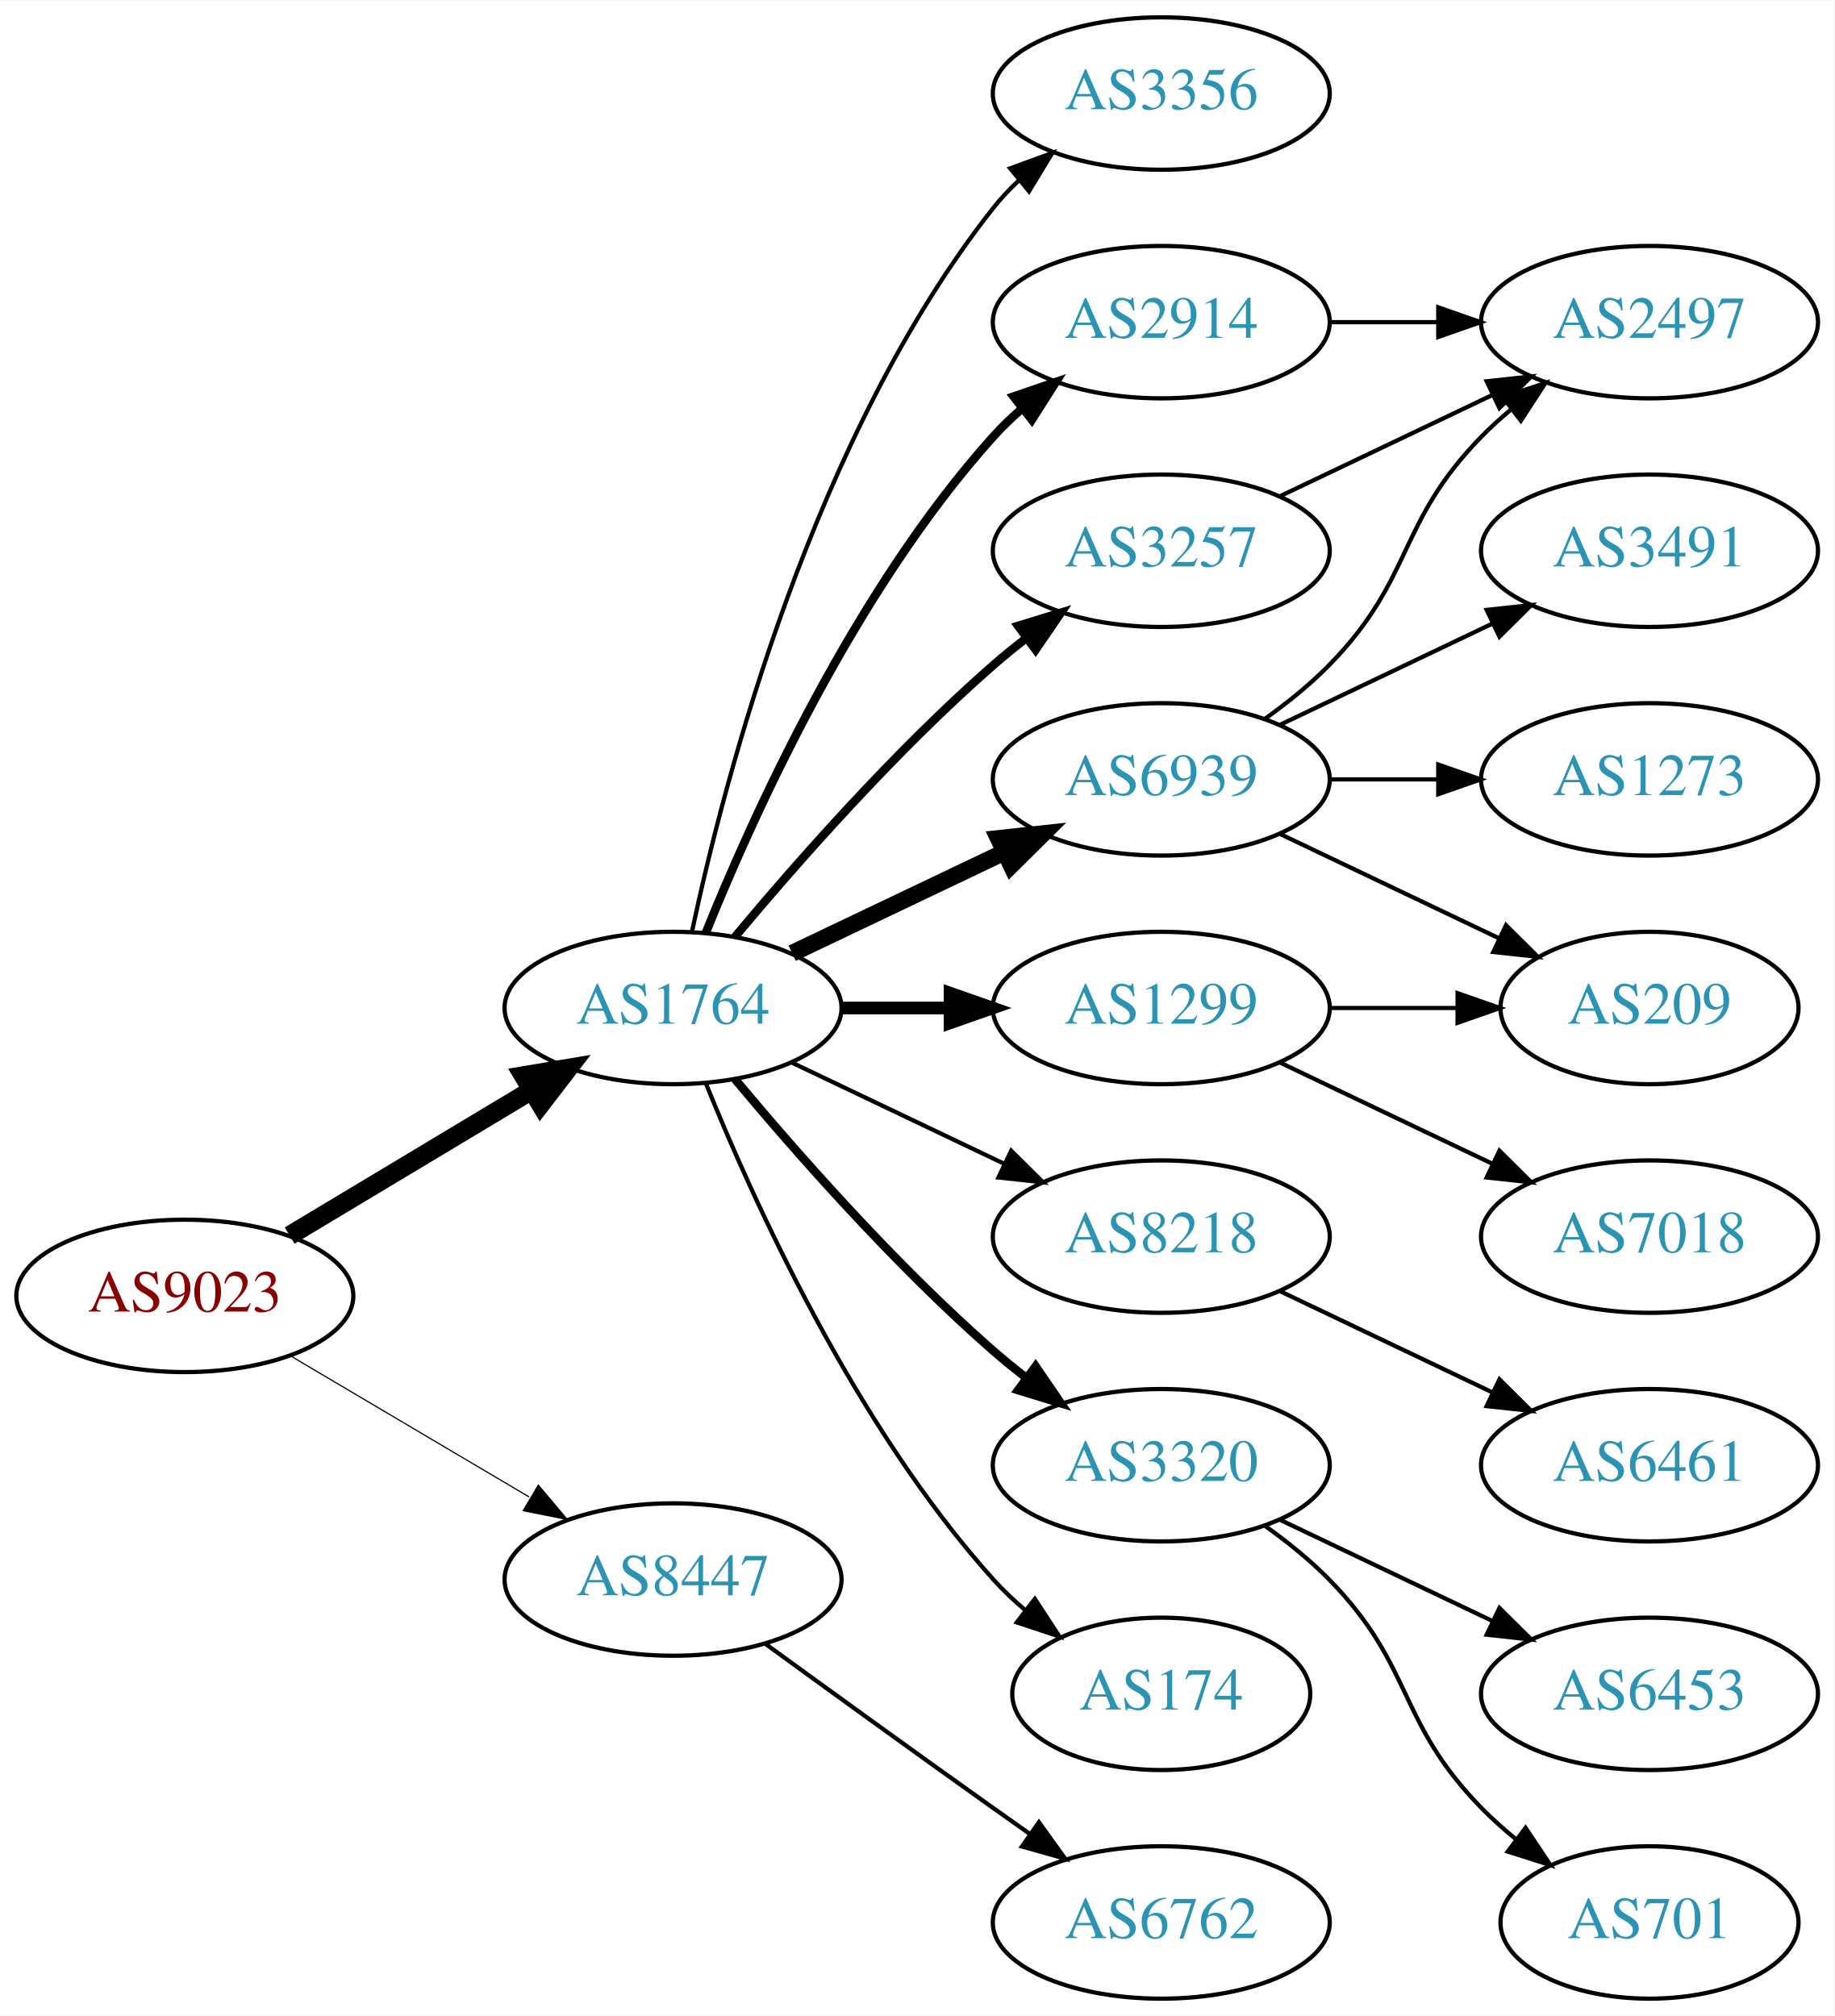
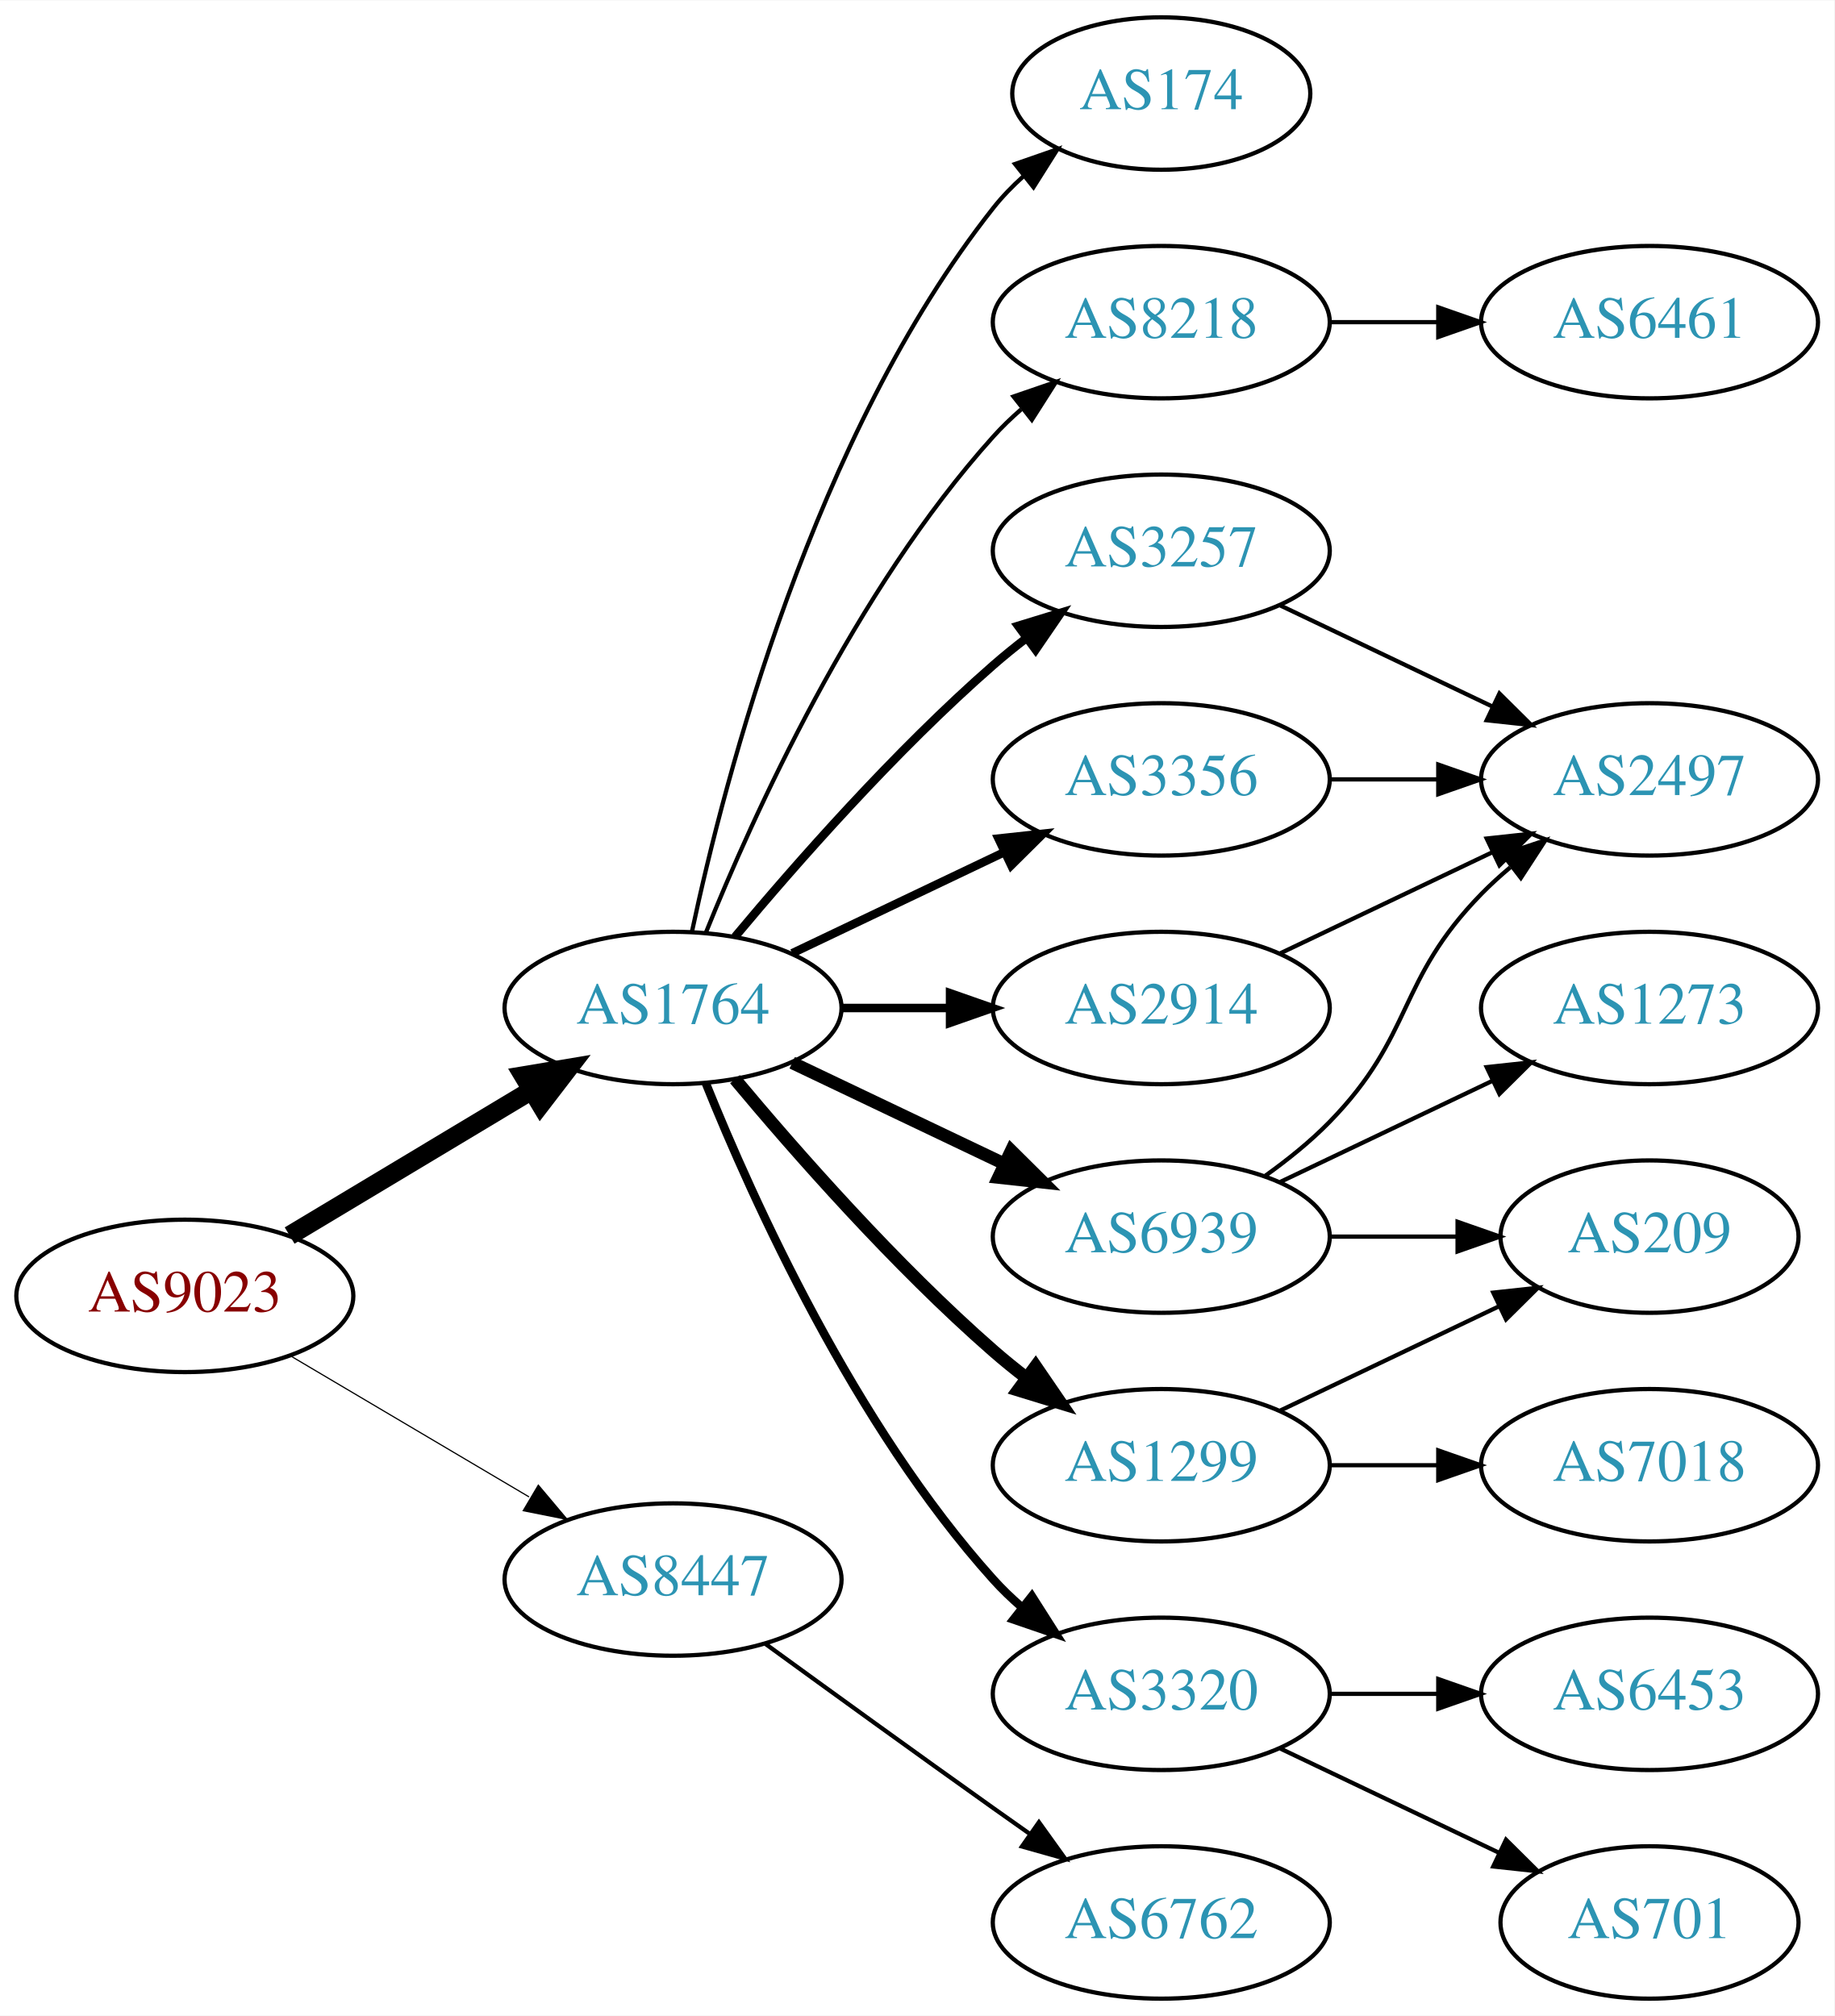
<svg xmlns="http://www.w3.org/2000/svg" xmlns:xlink="http://www.w3.org/1999/xlink" width="433pt" height="476pt" viewBox="0.00 0.00 433.17 476.00">
  <g id="graph0" class="graph" transform="scale(1 1) rotate(0) translate(4 472)">
    <polygon fill="white" stroke="none" points="-4,4 -4,-472 429.172,-472 429.172,4 -4,4" />
    <g id="node1" class="node">
      <g id="a_node1">
        <a xlink:href="/asn/9023" xlink:title="AS9023 ~ Oesterreichische Lotterien GmbH [AT]">
          <ellipse fill="#ffffff" stroke="black" cx="39.647" cy="-166" rx="39.794" ry="18" />
          <text text-anchor="middle" x="39.647" y="-162.3" font-family="Times,serif" font-size="14.00" fill="#880000">AS9023</text>
        </a>
      </g>
    </g>
    <g id="node2" class="node">
      <g id="a_node2">
        <a xlink:href="/asn/1764" xlink:title="AS1764 ~ NEXTLAYER-AS [AT]">
          <ellipse fill="#ffffff" stroke="black" cx="154.939" cy="-234" rx="39.794" ry="18" />
          <text text-anchor="middle" x="154.939" y="-230.3" font-family="Times,serif" font-size="14.00" fill="#2c94b3">AS1764</text>
        </a>
      </g>
    </g>
    <g id="edge1" class="edge">
      <path fill="none" stroke="black" stroke-width="4.5" d="M64.396,-180.255C81.013,-190.229 103.409,-203.671 121.646,-214.617" />
      <polygon fill="black" stroke="black" stroke-width="4.5" points="119.62,-217.993 130.221,-219.764 123.673,-211.241 119.62,-217.993" />
    </g>
    <g id="node3" class="node">
      <g id="a_node3">
        <a xlink:href="/asn/8447" xlink:title="AS8447 ~ A1 Telekom Austria AG [AT]">
          <ellipse fill="#ffffff" stroke="black" cx="154.939" cy="-99" rx="39.794" ry="18" />
          <text text-anchor="middle" x="154.939" y="-95.3" font-family="Times,serif" font-size="14.00" fill="#2c94b3">AS8447</text>
        </a>
      </g>
    </g>
    <g id="edge2" class="edge">
      <path fill="none" stroke="black" stroke-width="0.281" d="M64.673,-151.791C81.045,-142.109 102.933,-129.165 120.936,-118.518" />
      <polygon fill="black" stroke="black" stroke-width="0.281" points="123.122,-121.292 129.948,-113.188 119.558,-115.266 123.122,-121.292" />
    </g>
    <g id="node4" class="node">
      <g id="a_node4">
-         <a xlink:href="/asn/3356" xlink:title="AS3356 ~ Level 3 Parent, LLC [US]">
-           <ellipse fill="#ffffff" stroke="black" cx="270.232" cy="-450" rx="39.794" ry="18" />
-           <text text-anchor="middle" x="270.232" y="-446.3" font-family="Times,serif" font-size="14.00" fill="#2c94b3">AS3356</text>
+         <a xlink:href="/asn/8218" xlink:title="AS8218 ~ legacy Neotelecoms [FR]">
+           <ellipse fill="#ffffff" stroke="black" cx="270.232" cy="-396" rx="39.794" ry="18" />
+           <text text-anchor="middle" x="270.232" y="-392.3" font-family="Times,serif" font-size="14.00" fill="#2c94b3">AS8218</text>
        </a>
      </g>
    </g>
    <g id="edge3" class="edge">
-       <path fill="none" stroke="black" d="M159.43,-252.16C167.061,-288.03 188.052,-369.155 230.586,-423 232.393,-425.288 234.446,-427.462 236.641,-429.51" />
-       <polygon fill="black" stroke="black" points="234.552,-432.323 244.501,-435.966 238.995,-426.914 234.552,-432.323" />
+       <path fill="none" stroke="black" d="M162.687,-251.787C173.738,-279.243 197.791,-332.578 230.586,-369 232.588,-371.224 234.807,-373.363 237.14,-375.397" />
+       <polygon fill="black" stroke="black" points="235.338,-378.433 245.359,-381.873 239.67,-372.935 235.338,-378.433" />
    </g>
    <g id="node5" class="node">
      <g id="a_node5">
-         <a xlink:href="/asn/2914" xlink:title="AS2914 ~ NTT America, Inc. [US]">
-           <ellipse fill="#ffffff" stroke="black" cx="270.232" cy="-396" rx="39.794" ry="18" />
-           <text text-anchor="middle" x="270.232" y="-392.3" font-family="Times,serif" font-size="14.00" fill="#2c94b3">AS2914</text>
+         <a xlink:href="/asn/6939" xlink:title="AS6939 ~ Hurricane Electric LLC [US]">
+           <ellipse fill="#ffffff" stroke="black" cx="270.232" cy="-180" rx="39.794" ry="18" />
+           <text text-anchor="middle" x="270.232" y="-176.3" font-family="Times,serif" font-size="14.00" fill="#2c94b3">AS6939</text>
        </a>
      </g>
    </g>
    <g id="edge4" class="edge">
-       <path fill="none" stroke="black" stroke-width="2" d="M162.687,-251.787C173.738,-279.243 197.791,-332.578 230.586,-369 232.588,-371.224 234.807,-373.363 237.14,-375.397" />
-       <polygon fill="black" stroke="black" stroke-width="2" points="235.338,-378.433 245.359,-381.873 239.67,-372.935 235.338,-378.433" />
+       <path fill="none" stroke="black" stroke-width="3" d="M183.076,-221.066C198.07,-213.919 216.891,-204.948 233.114,-197.215" />
+       <polygon fill="black" stroke="black" stroke-width="3" points="234.796,-200.291 242.317,-192.829 231.784,-193.972 234.796,-200.291" />
    </g>
    <g id="node6" class="node">
      <g id="a_node6">
-         <a xlink:href="/asn/6939" xlink:title="AS6939 ~ Hurricane Electric LLC [US]">
-           <ellipse fill="#ffffff" stroke="black" cx="270.232" cy="-288" rx="39.794" ry="18" />
-           <text text-anchor="middle" x="270.232" y="-284.3" font-family="Times,serif" font-size="14.00" fill="#2c94b3">AS6939</text>
+         <a xlink:href="/asn/1299" xlink:title="AS1299 ~ Telia Carrier [EU]">
+           <ellipse fill="#ffffff" stroke="black" cx="270.232" cy="-126" rx="39.794" ry="18" />
+           <text text-anchor="middle" x="270.232" y="-122.3" font-family="Times,serif" font-size="14.00" fill="#2c94b3">AS1299</text>
        </a>
      </g>
    </g>
    <g id="edge5" class="edge">
-       <path fill="none" stroke="black" stroke-width="4" d="M183.076,-246.934C198.07,-254.081 216.891,-263.052 233.114,-270.785" />
-       <polygon fill="black" stroke="black" stroke-width="4" points="231.784,-274.028 242.317,-275.171 234.796,-267.709 231.784,-274.028" />
+       <path fill="none" stroke="black" stroke-width="3" d="M169.569,-217.183C183.852,-200.071 207.398,-173.255 230.586,-153 233.052,-150.846 235.69,-148.706 238.388,-146.628" />
+       <polygon fill="black" stroke="black" stroke-width="3" points="240.561,-149.375 246.542,-140.63 236.413,-143.736 240.561,-149.375" />
    </g>
    <g id="node7" class="node">
      <g id="a_node7">
-         <a xlink:href="/asn/1299" xlink:title="AS1299 ~ Telia Carrier [EU]">
-           <ellipse fill="#ffffff" stroke="black" cx="270.232" cy="-234" rx="39.794" ry="18" />
-           <text text-anchor="middle" x="270.232" y="-230.3" font-family="Times,serif" font-size="14.00" fill="#2c94b3">AS1299</text>
+         <a xlink:href="/asn/3356" xlink:title="AS3356 ~ Level 3 Parent, LLC [US]">
+           <ellipse fill="#ffffff" stroke="black" cx="270.232" cy="-288" rx="39.794" ry="18" />
+           <text text-anchor="middle" x="270.232" y="-284.3" font-family="Times,serif" font-size="14.00" fill="#2c94b3">AS3356</text>
        </a>
      </g>
    </g>
    <g id="edge6" class="edge">
-       <path fill="none" stroke="black" stroke-width="3" d="M194.612,-234C202.815,-234 211.579,-234 220.111,-234" />
-       <polygon fill="black" stroke="black" stroke-width="3" points="220.35,-237.5 230.35,-234 220.35,-230.5 220.35,-237.5" />
+       <path fill="none" stroke="black" stroke-width="2" d="M183.076,-246.934C198.07,-254.081 216.891,-263.052 233.114,-270.785" />
+       <polygon fill="black" stroke="black" stroke-width="2" points="231.784,-274.028 242.317,-275.171 234.796,-267.709 231.784,-274.028" />
    </g>
    <g id="node8" class="node">
      <g id="a_node8">
-         <a xlink:href="/asn/8218" xlink:title="AS8218 ~ legacy Neotelecoms [FR]">
-           <ellipse fill="#ffffff" stroke="black" cx="270.232" cy="-180" rx="39.794" ry="18" />
-           <text text-anchor="middle" x="270.232" y="-176.3" font-family="Times,serif" font-size="14.00" fill="#2c94b3">AS8218</text>
+         <a xlink:href="/asn/2914" xlink:title="AS2914 ~ NTT America, Inc. [US]">
+           <ellipse fill="#ffffff" stroke="black" cx="270.232" cy="-234" rx="39.794" ry="18" />
+           <text text-anchor="middle" x="270.232" y="-230.3" font-family="Times,serif" font-size="14.00" fill="#2c94b3">AS2914</text>
        </a>
      </g>
    </g>
    <g id="edge7" class="edge">
-       <path fill="none" stroke="black" d="M183.076,-221.066C198.07,-213.919 216.891,-204.948 233.114,-197.215" />
-       <polygon fill="black" stroke="black" points="234.796,-200.291 242.317,-192.829 231.784,-193.972 234.796,-200.291" />
+       <path fill="none" stroke="black" stroke-width="2" d="M194.612,-234C202.815,-234 211.579,-234 220.111,-234" />
+       <polygon fill="black" stroke="black" stroke-width="2" points="220.35,-237.5 230.35,-234 220.35,-230.5 220.35,-237.5" />
    </g>
    <g id="node9" class="node">
      <g id="a_node9">
        <a xlink:href="/asn/3320" xlink:title="AS3320 ~ DTAG [DE]">
-           <ellipse fill="#ffffff" stroke="black" cx="270.232" cy="-126" rx="39.794" ry="18" />
-           <text text-anchor="middle" x="270.232" y="-122.3" font-family="Times,serif" font-size="14.00" fill="#2c94b3">AS3320</text>
+           <ellipse fill="#ffffff" stroke="black" cx="270.232" cy="-72" rx="39.794" ry="18" />
+           <text text-anchor="middle" x="270.232" y="-68.3" font-family="Times,serif" font-size="14.00" fill="#2c94b3">AS3320</text>
        </a>
      </g>
    </g>
    <g id="edge8" class="edge">
-       <path fill="none" stroke="black" stroke-width="2" d="M169.569,-217.183C183.852,-200.071 207.398,-173.255 230.586,-153 233.052,-150.846 235.69,-148.706 238.388,-146.628" />
-       <polygon fill="black" stroke="black" stroke-width="2" points="240.561,-149.375 246.542,-140.63 236.413,-143.736 240.561,-149.375" />
+       <path fill="none" stroke="black" stroke-width="2" d="M162.687,-216.213C173.738,-188.757 197.791,-135.422 230.586,-99 232.588,-96.776 234.807,-94.637 237.14,-92.603" />
+       <polygon fill="black" stroke="black" stroke-width="2" points="239.67,-95.065 245.359,-86.127 235.338,-89.567 239.67,-95.065" />
    </g>
    <g id="node10" class="node">
      <g id="a_node10">
        <a xlink:href="/asn/3257" xlink:title="AS3257 ~ GTT [DE]">
          <ellipse fill="#ffffff" stroke="black" cx="270.232" cy="-342" rx="39.794" ry="18" />
          <text text-anchor="middle" x="270.232" y="-338.3" font-family="Times,serif" font-size="14.00" fill="#2c94b3">AS3257</text>
        </a>
      </g>
    </g>
    <g id="edge9" class="edge">
      <path fill="none" stroke="black" stroke-width="2" d="M169.569,-250.817C183.852,-267.929 207.398,-294.745 230.586,-315 233.052,-317.154 235.69,-319.294 238.388,-321.372" />
      <polygon fill="black" stroke="black" stroke-width="2" points="236.413,-324.264 246.542,-327.37 240.561,-318.625 236.413,-324.264" />
    </g>
    <g id="node11" class="node">
      <g id="a_node11">
        <a xlink:href="/asn/174" xlink:title="AS174 ~ Cogent Communications [US]">
-           <ellipse fill="#ffffff" stroke="black" cx="270.232" cy="-72" rx="35.194" ry="18" />
-           <text text-anchor="middle" x="270.232" y="-68.3" font-family="Times,serif" font-size="14.00" fill="#2c94b3">AS174</text>
+           <ellipse fill="#ffffff" stroke="black" cx="270.232" cy="-450" rx="35.194" ry="18" />
+           <text text-anchor="middle" x="270.232" y="-446.3" font-family="Times,serif" font-size="14.00" fill="#2c94b3">AS174</text>
        </a>
      </g>
    </g>
    <g id="edge10" class="edge">
-       <path fill="none" stroke="black" d="M162.687,-216.213C173.738,-188.757 197.791,-135.422 230.586,-99 232.902,-96.428 235.506,-93.969 238.242,-91.657" />
-       <polygon fill="black" stroke="black" points="240.38,-94.428 246.165,-85.552 236.108,-88.883 240.38,-94.428" />
-     </g>
-     <g id="node20" class="node">
-       <g id="a_node20">
+       <path fill="none" stroke="black" d="M159.43,-252.16C167.061,-288.03 188.052,-369.155 230.586,-423 232.666,-425.633 235.071,-428.116 237.644,-430.428" />
+       <polygon fill="black" stroke="black" points="235.7,-433.354 245.707,-436.835 240.055,-427.873 235.7,-433.354" />
+     </g>
+     <g id="node19" class="node">
+       <g id="a_node19">
        <a xlink:href="/asn/6762" xlink:title="AS6762 ~ TELECOM ITALIA SPARKLE S.p.A. [IT]">
          <ellipse fill="#ffffff" stroke="black" cx="270.232" cy="-18" rx="39.794" ry="18" />
          <text text-anchor="middle" x="270.232" y="-14.3" font-family="Times,serif" font-size="14.00" fill="#2c94b3">AS6762</text>
        </a>
      </g>
    </g>
    <g id="edge22" class="edge">
      <path fill="none" stroke="black" d="M176.788,-83.778C191.722,-72.909 212.335,-57.975 230.586,-45 233.406,-42.995 236.349,-40.915 239.297,-38.841" />
      <polygon fill="black" stroke="black" points="241.344,-41.681 247.522,-33.074 237.325,-35.95 241.344,-41.681" />
    </g>
    <g id="node12" class="node">
      <g id="a_node12">
-         <a xlink:href="/asn/2497" xlink:title="AS2497 ~ Internet Initiative Japan Inc. [JP]">
+         <a xlink:href="/asn/6461" xlink:title="AS6461 ~ Zayo Bandwidth [US]">
          <ellipse fill="#ffffff" stroke="black" cx="385.525" cy="-396" rx="39.794" ry="18" />
-           <text text-anchor="middle" x="385.525" y="-392.3" font-family="Times,serif" font-size="14.00" fill="#2c94b3">AS2497</text>
+           <text text-anchor="middle" x="385.525" y="-392.3" font-family="Times,serif" font-size="14.00" fill="#2c94b3">AS6461</text>
        </a>
      </g>
    </g>
    <g id="edge11" class="edge">
      <path fill="none" stroke="black" d="M309.905,-396C318.108,-396 326.872,-396 335.404,-396" />
      <polygon fill="black" stroke="black" points="335.643,-399.5 345.643,-396 335.643,-392.5 335.643,-399.5" />
    </g>
-     <g id="edge14" class="edge">
-       <path fill="none" stroke="black" d="M294.826,-302.389C300.082,-306.148 305.414,-310.437 309.879,-315 330.051,-335.617 325.706,-348.383 345.879,-369 347.972,-371.139 350.255,-373.218 352.632,-375.21" />
-       <polygon fill="black" stroke="black" points="350.875,-378.275 360.931,-381.611 355.15,-372.732 350.875,-378.275" />
-     </g>
    <g id="node13" class="node">
      <g id="a_node13">
-         <a xlink:href="/asn/3491" xlink:title="AS3491 ~ PCCW Global, Inc. [US]">
-           <ellipse fill="#ffffff" stroke="black" cx="385.525" cy="-342" rx="39.794" ry="18" />
-           <text text-anchor="middle" x="385.525" y="-338.3" font-family="Times,serif" font-size="14.00" fill="#2c94b3">AS3491</text>
+         <a xlink:href="/asn/2497" xlink:title="AS2497 ~ Internet Initiative Japan Inc. [JP]">
+           <ellipse fill="#ffffff" stroke="black" cx="385.525" cy="-288" rx="39.794" ry="18" />
+           <text text-anchor="middle" x="385.525" y="-284.3" font-family="Times,serif" font-size="14.00" fill="#2c94b3">AS2497</text>
        </a>
      </g>
    </g>
    <g id="edge12" class="edge">
-       <path fill="none" stroke="black" d="M298.369,-300.934C313.363,-308.081 332.184,-317.052 348.407,-324.785" />
-       <polygon fill="black" stroke="black" points="347.077,-328.028 357.61,-329.171 350.089,-321.709 347.077,-328.028" />
+       <path fill="none" stroke="black" d="M294.826,-194.389C300.082,-198.148 305.414,-202.437 309.879,-207 330.051,-227.617 325.706,-240.383 345.879,-261 347.972,-263.139 350.255,-265.218 352.632,-267.21" />
+       <polygon fill="black" stroke="black" points="350.875,-270.275 360.931,-273.611 355.15,-264.732 350.875,-270.275" />
    </g>
    <g id="node14" class="node">
      <g id="a_node14">
        <a xlink:href="/asn/1273" xlink:title="AS1273 ~ Vodafone Group PLC [EU]">
-           <ellipse fill="#ffffff" stroke="black" cx="385.525" cy="-288" rx="39.794" ry="18" />
-           <text text-anchor="middle" x="385.525" y="-284.3" font-family="Times,serif" font-size="14.00" fill="#2c94b3">AS1273</text>
+           <ellipse fill="#ffffff" stroke="black" cx="385.525" cy="-234" rx="39.794" ry="18" />
+           <text text-anchor="middle" x="385.525" y="-230.3" font-family="Times,serif" font-size="14.00" fill="#2c94b3">AS1273</text>
        </a>
      </g>
    </g>
    <g id="edge13" class="edge">
-       <path fill="none" stroke="black" d="M309.905,-288C318.108,-288 326.872,-288 335.404,-288" />
-       <polygon fill="black" stroke="black" points="335.643,-291.5 345.643,-288 335.643,-284.5 335.643,-291.5" />
+       <path fill="none" stroke="black" d="M298.369,-192.934C313.363,-200.081 332.184,-209.052 348.407,-216.785" />
+       <polygon fill="black" stroke="black" points="347.077,-220.028 357.61,-221.171 350.089,-213.709 347.077,-220.028" />
    </g>
    <g id="node15" class="node">
      <g id="a_node15">
        <a xlink:href="/asn/209" xlink:title="AS209 ~ CenturyLink Communications, LLC [US]">
-           <ellipse fill="#ffffff" stroke="black" cx="385.525" cy="-234" rx="35.194" ry="18" />
-           <text text-anchor="middle" x="385.525" y="-230.3" font-family="Times,serif" font-size="14.00" fill="#2c94b3">AS209</text>
-         </a>
-       </g>
+           <ellipse fill="#ffffff" stroke="black" cx="385.525" cy="-180" rx="35.194" ry="18" />
+           <text text-anchor="middle" x="385.525" y="-176.3" font-family="Times,serif" font-size="14.00" fill="#2c94b3">AS209</text>
+         </a>
+       </g>
+     </g>
+     <g id="edge14" class="edge">
+       <path fill="none" stroke="black" d="M309.905,-180C319.61,-180 330.101,-180 340.064,-180" />
+       <polygon fill="black" stroke="black" points="340.2,-183.5 350.2,-180 340.2,-176.5 340.2,-183.5" />
    </g>
    <g id="edge15" class="edge">
-       <path fill="none" stroke="black" d="M298.369,-275.066C313.801,-267.71 333.286,-258.423 349.821,-250.541" />
-       <polygon fill="black" stroke="black" points="351.642,-253.551 359.163,-246.089 348.63,-247.232 351.642,-253.551" />
-     </g>
-     <g id="edge17" class="edge">
-       <path fill="none" stroke="black" d="M309.905,-234C319.61,-234 330.101,-234 340.064,-234" />
-       <polygon fill="black" stroke="black" points="340.2,-237.5 350.2,-234 340.2,-230.5 340.2,-237.5" />
+       <path fill="none" stroke="black" d="M298.369,-138.934C313.801,-146.29 333.286,-155.577 349.821,-163.459" />
+       <polygon fill="black" stroke="black" points="348.63,-166.768 359.163,-167.911 351.642,-160.449 348.63,-166.768" />
    </g>
    <g id="node16" class="node">
      <g id="a_node16">
        <a xlink:href="/asn/7018" xlink:title="AS7018 ~ AT&amp;T Services, Inc. [US]">
-           <ellipse fill="#ffffff" stroke="black" cx="385.525" cy="-180" rx="39.794" ry="18" />
-           <text text-anchor="middle" x="385.525" y="-176.3" font-family="Times,serif" font-size="14.00" fill="#2c94b3">AS7018</text>
+           <ellipse fill="#ffffff" stroke="black" cx="385.525" cy="-126" rx="39.794" ry="18" />
+           <text text-anchor="middle" x="385.525" y="-122.3" font-family="Times,serif" font-size="14.00" fill="#2c94b3">AS7018</text>
        </a>
      </g>
    </g>
    <g id="edge16" class="edge">
-       <path fill="none" stroke="black" d="M298.369,-221.066C313.363,-213.919 332.184,-204.948 348.407,-197.215" />
-       <polygon fill="black" stroke="black" points="350.089,-200.291 357.61,-192.829 347.077,-193.972 350.089,-200.291" />
+       <path fill="none" stroke="black" d="M309.905,-126C318.108,-126 326.872,-126 335.404,-126" />
+       <polygon fill="black" stroke="black" points="335.643,-129.5 345.643,-126 335.643,-122.5 335.643,-129.5" />
+     </g>
+     <g id="edge17" class="edge">
+       <path fill="none" stroke="black" d="M309.905,-288C318.108,-288 326.872,-288 335.404,-288" />
+       <polygon fill="black" stroke="black" points="335.643,-291.5 345.643,-288 335.643,-284.5 335.643,-291.5" />
+     </g>
+     <g id="edge18" class="edge">
+       <path fill="none" stroke="black" d="M298.369,-246.934C313.363,-254.081 332.184,-263.052 348.407,-270.785" />
+       <polygon fill="black" stroke="black" points="347.077,-274.028 357.61,-275.171 350.089,-267.709 347.077,-274.028" />
    </g>
    <g id="node17" class="node">
      <g id="a_node17">
-         <a xlink:href="/asn/6461" xlink:title="AS6461 ~ Zayo Bandwidth [US]">
-           <ellipse fill="#ffffff" stroke="black" cx="385.525" cy="-126" rx="39.794" ry="18" />
-           <text text-anchor="middle" x="385.525" y="-122.3" font-family="Times,serif" font-size="14.00" fill="#2c94b3">AS6461</text>
-         </a>
-       </g>
-     </g>
-     <g id="edge18" class="edge">
-       <path fill="none" stroke="black" d="M298.369,-167.066C313.363,-159.919 332.184,-150.948 348.407,-143.215" />
-       <polygon fill="black" stroke="black" points="350.089,-146.291 357.61,-138.829 347.077,-139.972 350.089,-146.291" />
+         <a xlink:href="/asn/701" xlink:title="AS701 ~ UUNET [US]">
+           <ellipse fill="#ffffff" stroke="black" cx="385.525" cy="-18" rx="35.194" ry="18" />
+           <text text-anchor="middle" x="385.525" y="-14.3" font-family="Times,serif" font-size="14.00" fill="#2c94b3">AS701</text>
+         </a>
+       </g>
+     </g>
+     <g id="edge19" class="edge">
+       <path fill="none" stroke="black" d="M298.369,-59.066C313.801,-51.71 333.286,-42.423 349.821,-34.541" />
+       <polygon fill="black" stroke="black" points="351.642,-37.551 359.163,-30.089 348.63,-31.232 351.642,-37.551" />
    </g>
    <g id="node18" class="node">
      <g id="a_node18">
        <a xlink:href="/asn/6453" xlink:title="AS6453 ~ TATA COMMUNICATIONS (AMERICA) INC [US]">
          <ellipse fill="#ffffff" stroke="black" cx="385.525" cy="-72" rx="39.794" ry="18" />
          <text text-anchor="middle" x="385.525" y="-68.3" font-family="Times,serif" font-size="14.00" fill="#2c94b3">AS6453</text>
        </a>
      </g>
    </g>
-     <g id="edge19" class="edge">
-       <path fill="none" stroke="black" d="M298.369,-113.066C313.363,-105.919 332.184,-96.948 348.407,-89.215" />
-       <polygon fill="black" stroke="black" points="350.089,-92.291 357.61,-84.829 347.077,-85.972 350.089,-92.291" />
-     </g>
-     <g id="node19" class="node">
-       <g id="a_node19">
-         <a xlink:href="/asn/701" xlink:title="AS701 ~ UUNET [US]">
-           <ellipse fill="#ffffff" stroke="black" cx="385.525" cy="-18" rx="35.194" ry="18" />
-           <text text-anchor="middle" x="385.525" y="-14.3" font-family="Times,serif" font-size="14.00" fill="#2c94b3">AS701</text>
-         </a>
-       </g>
-     </g>
    <g id="edge20" class="edge">
-       <path fill="none" stroke="black" d="M294.826,-111.611C300.082,-107.852 305.414,-103.563 309.879,-99 330.051,-78.383 325.706,-65.617 345.879,-45 348.358,-42.466 351.105,-40.017 353.957,-37.696" />
-       <polygon fill="black" stroke="black" points="356.26,-40.343 362.142,-31.532 352.049,-34.752 356.26,-40.343" />
+       <path fill="none" stroke="black" d="M309.905,-72C318.108,-72 326.872,-72 335.404,-72" />
+       <polygon fill="black" stroke="black" points="335.643,-75.5 345.643,-72 335.643,-68.5 335.643,-75.5" />
    </g>
    <g id="edge21" class="edge">
-       <path fill="none" stroke="black" d="M298.369,-354.934C313.363,-362.081 332.184,-371.052 348.407,-378.785" />
-       <polygon fill="black" stroke="black" points="347.077,-382.028 357.61,-383.171 350.089,-375.709 347.077,-382.028" />
+       <path fill="none" stroke="black" d="M298.369,-329.066C313.363,-321.919 332.184,-312.948 348.407,-305.215" />
+       <polygon fill="black" stroke="black" points="350.089,-308.291 357.61,-300.829 347.077,-301.972 350.089,-308.291" />
    </g>
  </g>
</svg>
